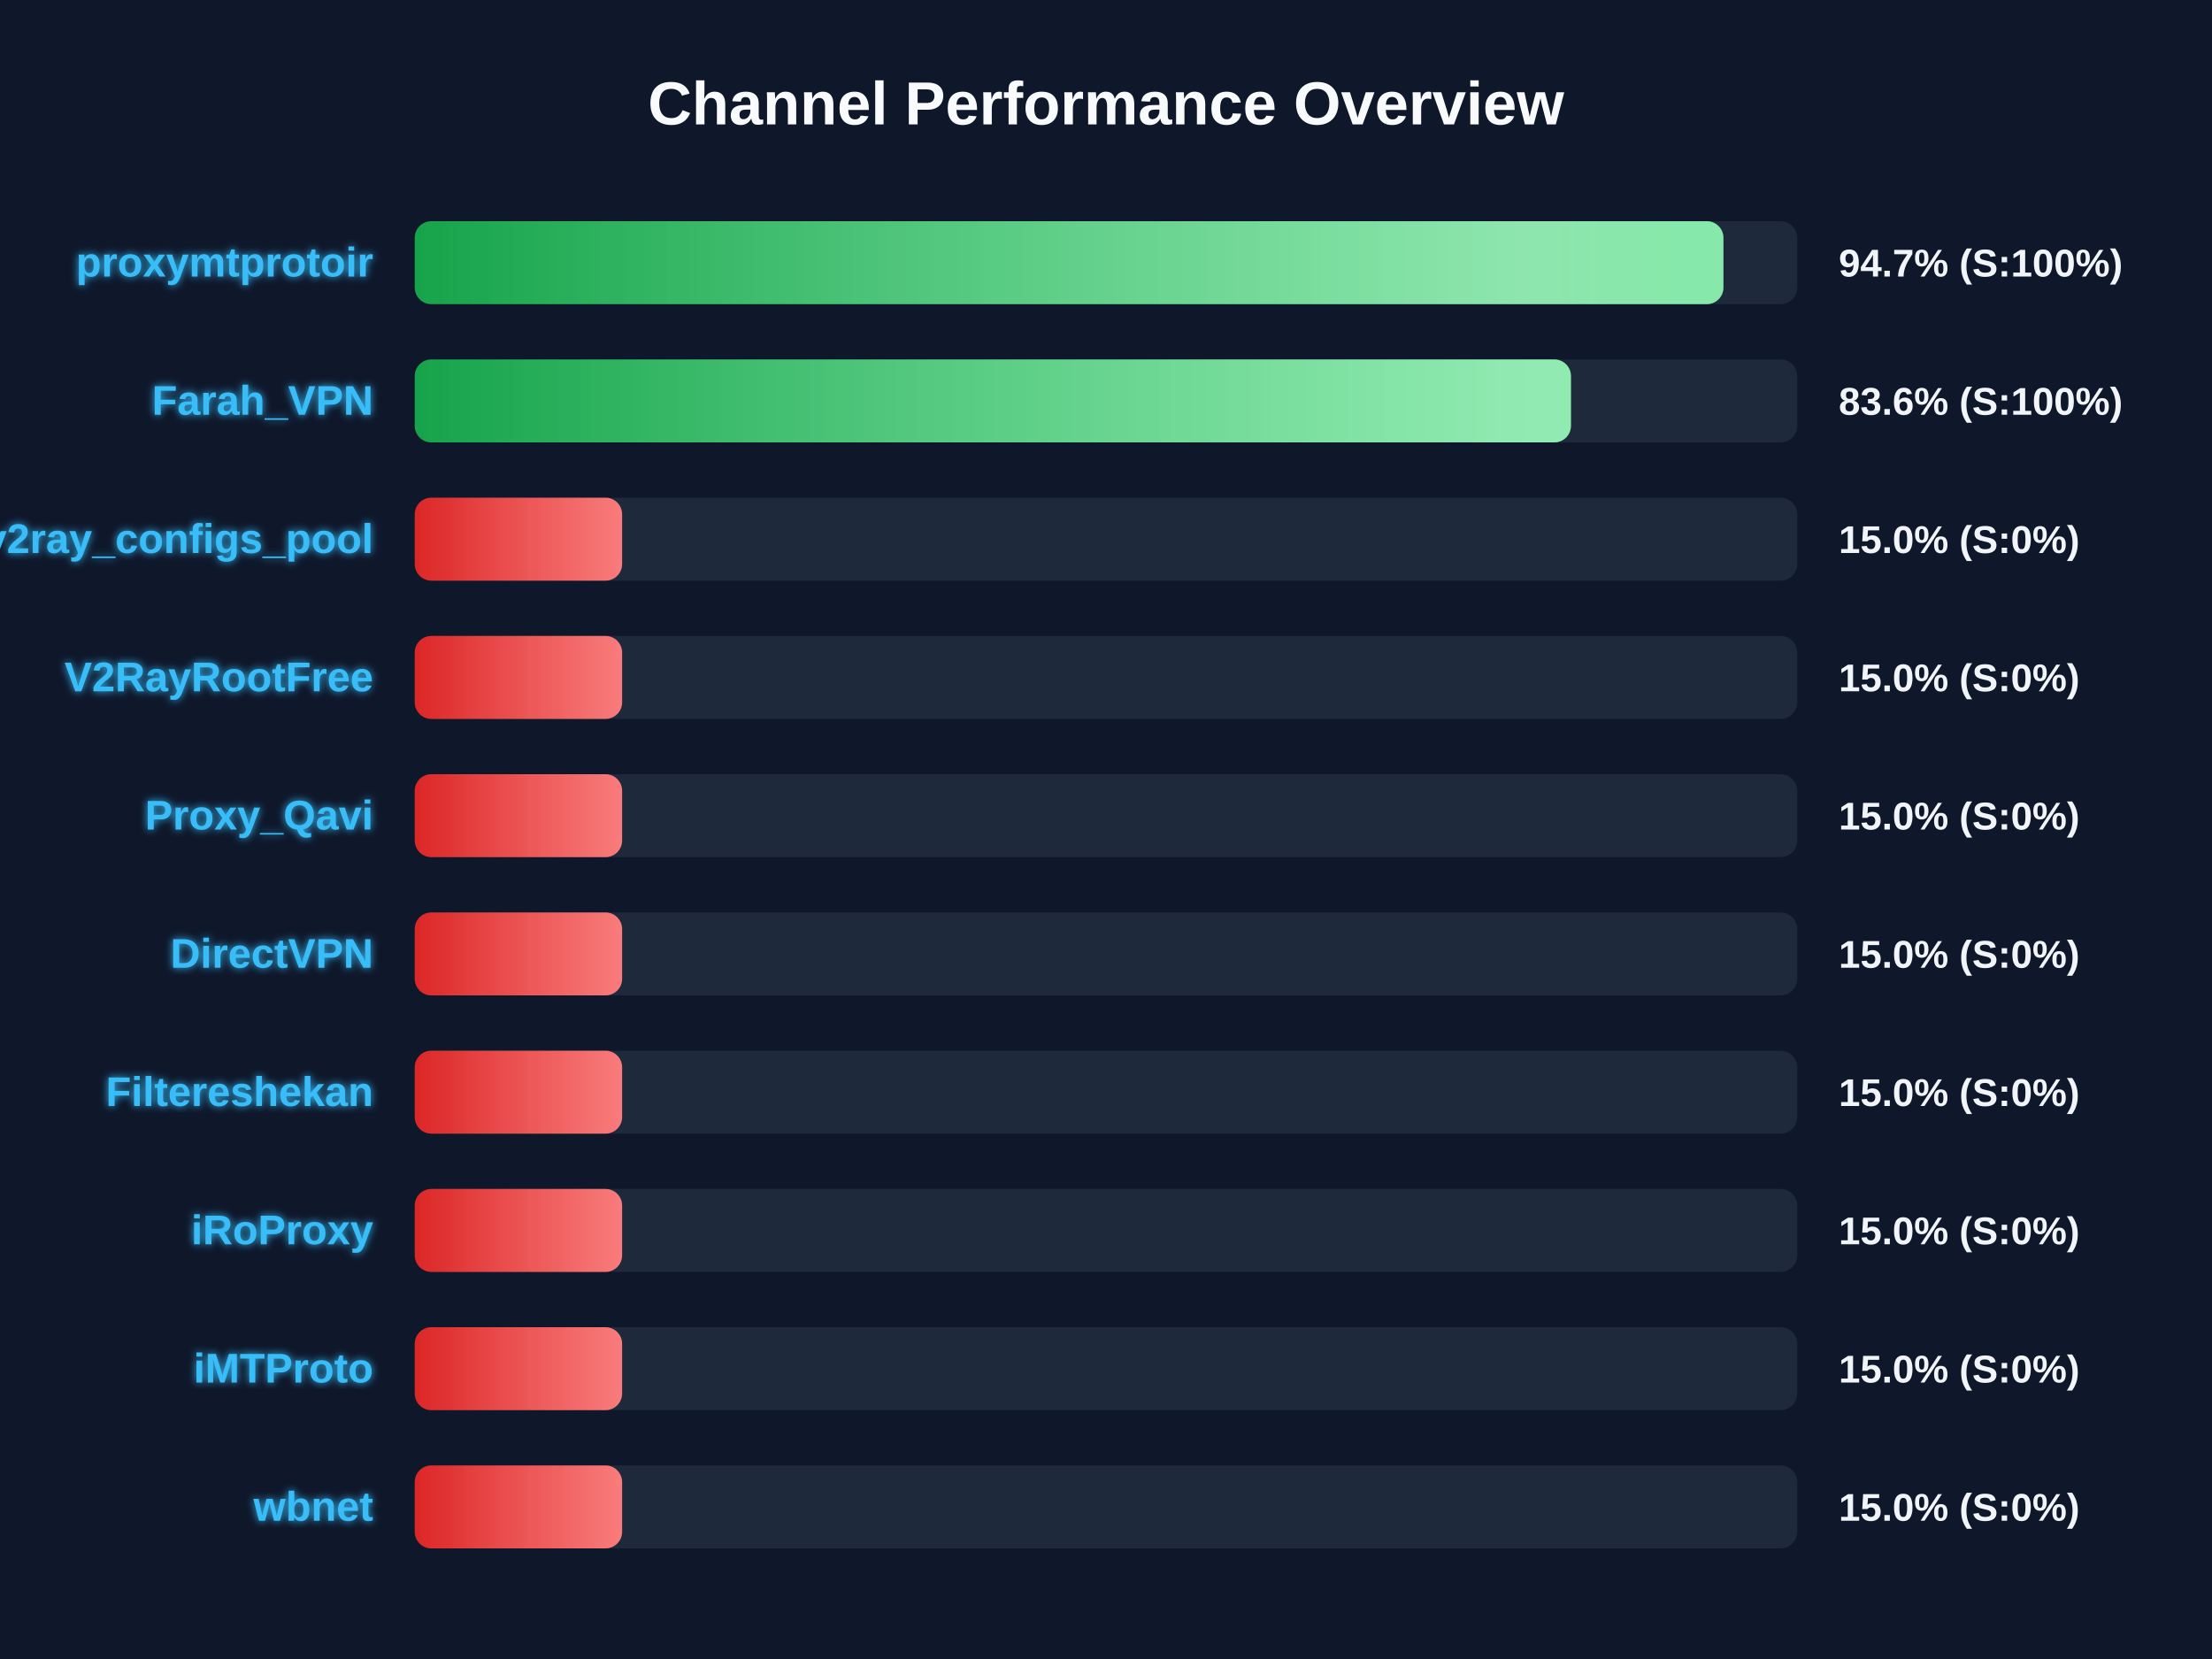
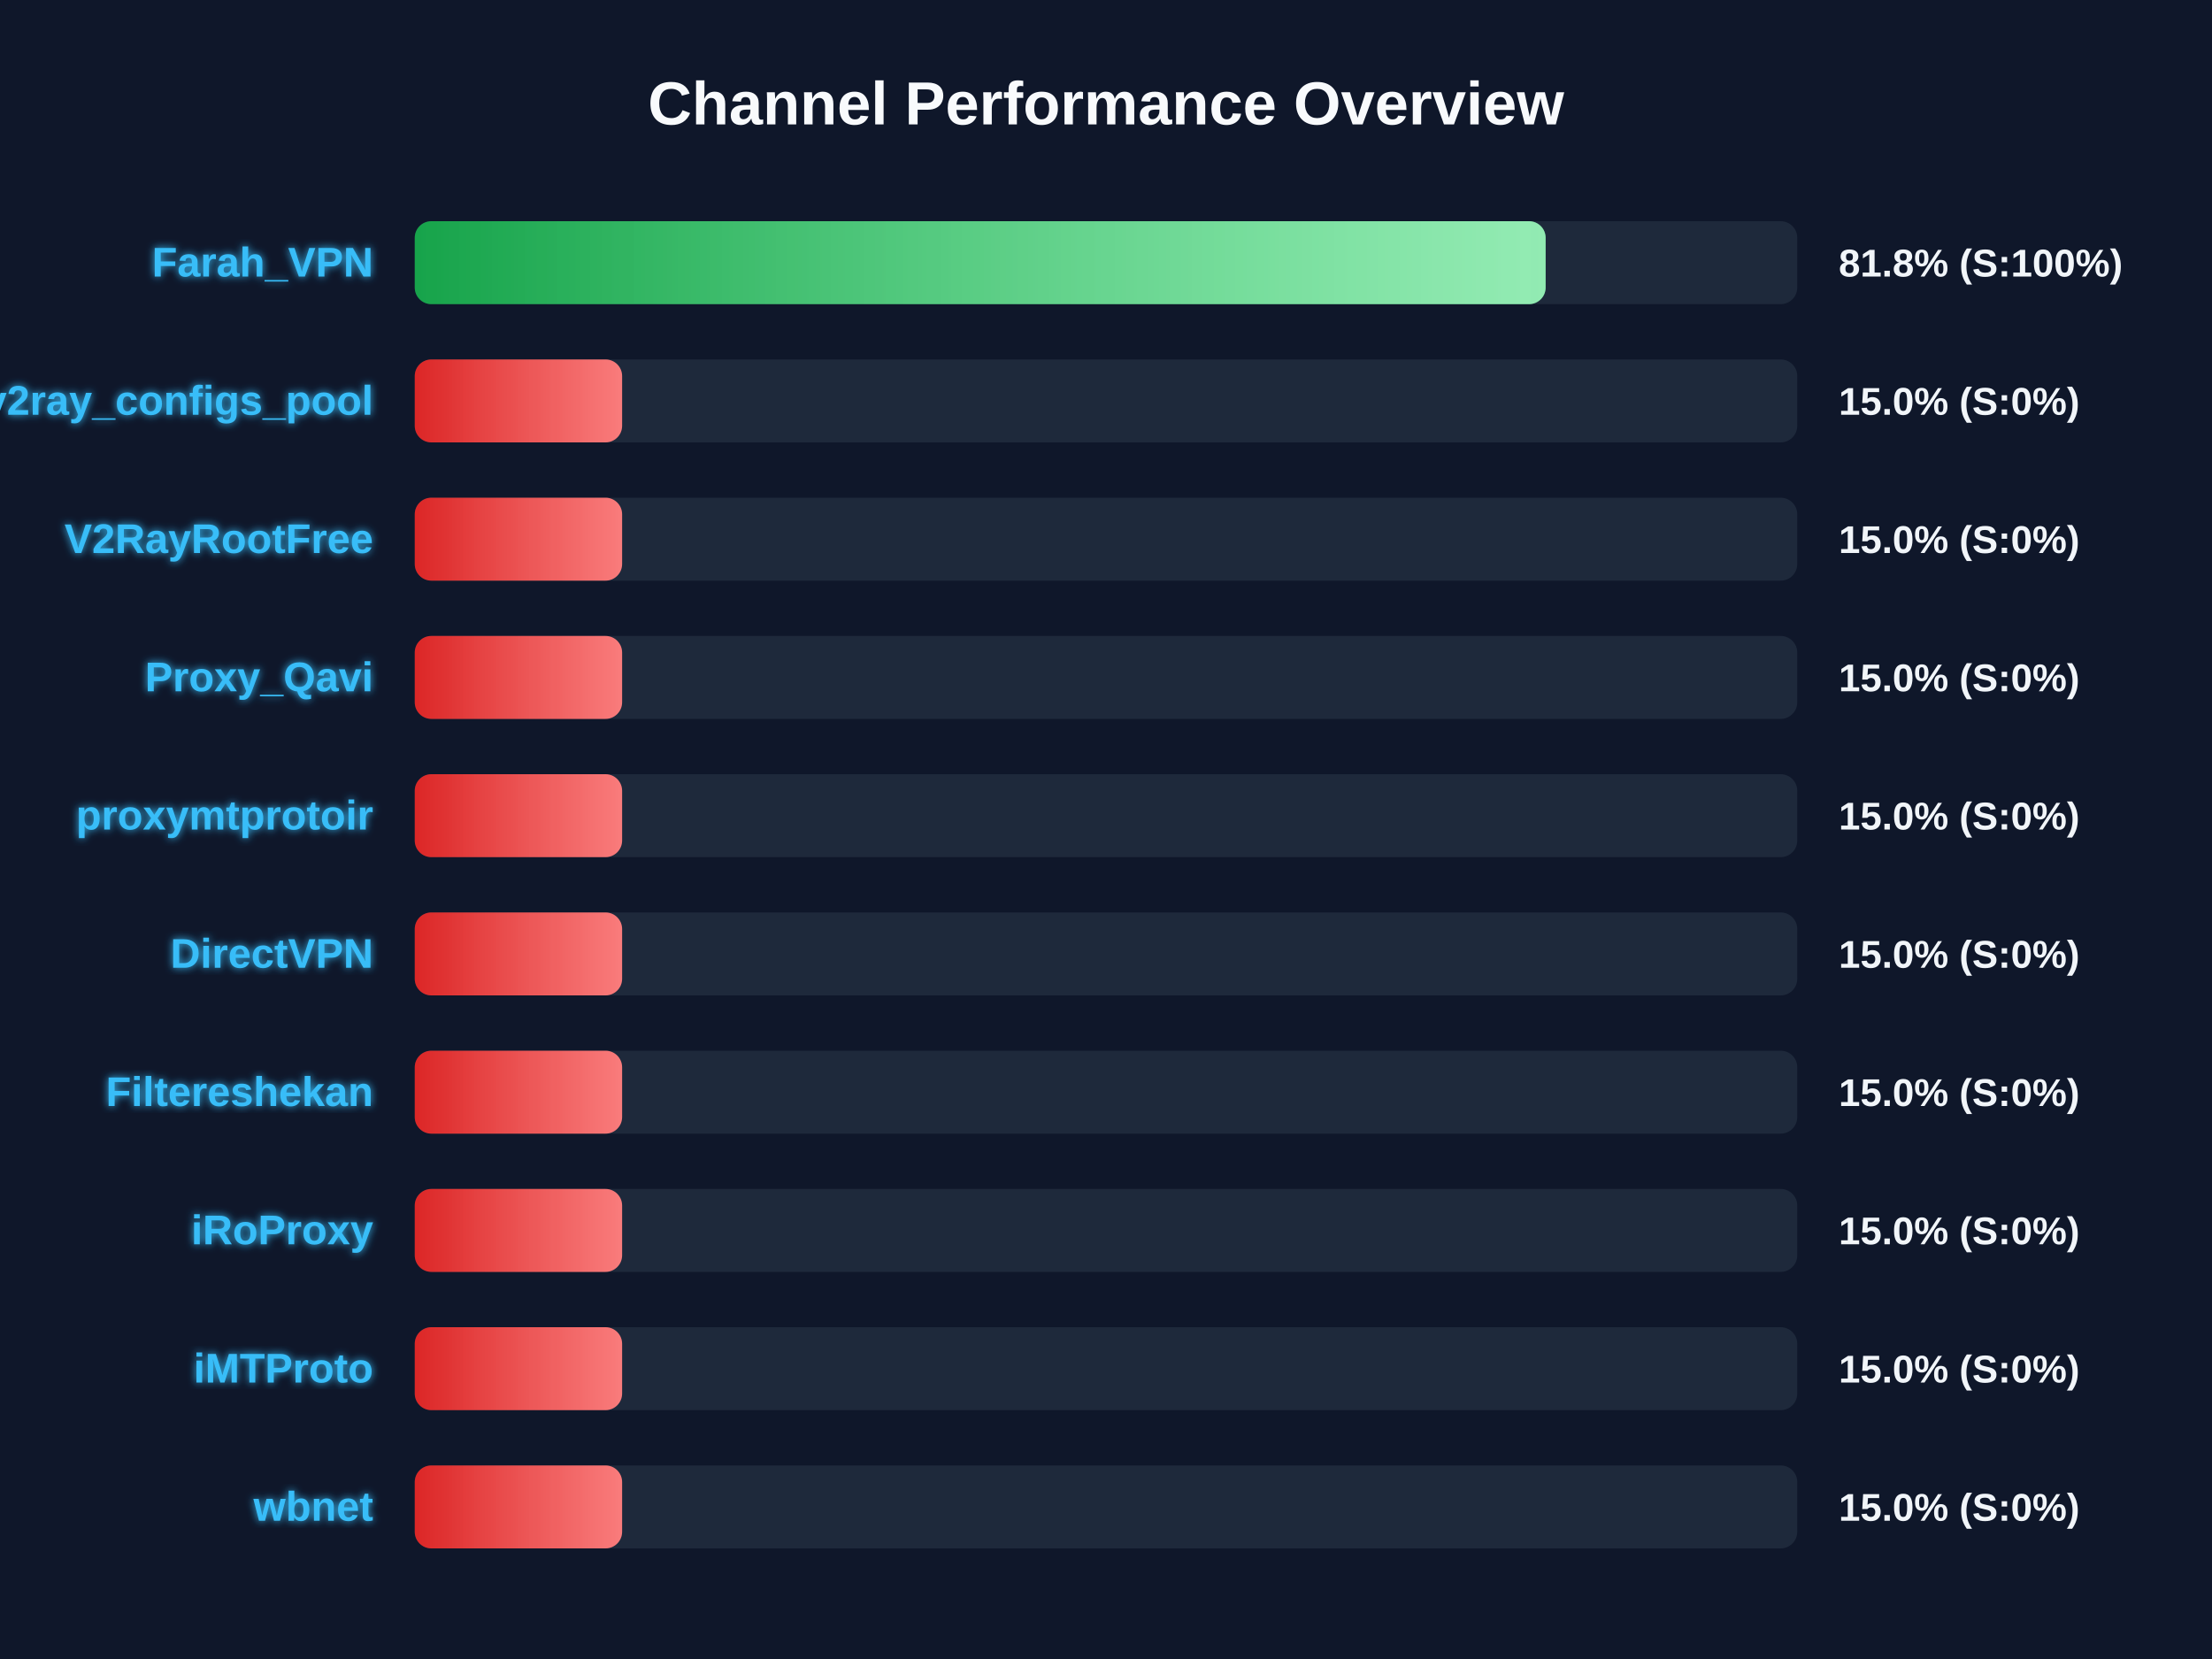
<svg xmlns="http://www.w3.org/2000/svg" width="800" height="600" version="1.1">
  <defs>
    <linearGradient id="grad-green" x1="0%" y1="0%" x2="100%" y2="0%">
      <stop offset="0%" stop-color="#16a34a" />
      <stop offset="100%" stop-color="#4ade80" />
    </linearGradient>
    <linearGradient id="grad-yellow" x1="0%" y1="0%" x2="100%" y2="0%">
      <stop offset="0%" stop-color="#ca8a04" />
      <stop offset="100%" stop-color="#fde047" />
    </linearGradient>
    <linearGradient id="grad-red" x1="0%" y1="0%" x2="100%" y2="0%">
      <stop offset="0%" stop-color="#dc2626" />
      <stop offset="100%" stop-color="#f87171" />
    </linearGradient>
    <linearGradient id="shimmer" x1="0%" y1="0%" x2="100%" y2="0%">
      <stop offset="0%" stop-color="rgba(255,255,255,0)" />
      <stop offset="50%" stop-color="rgba(255,255,255,0.4)" />
      <stop offset="100%" stop-color="rgba(255,255,255,0)" />
    </linearGradient>
    <filter id="glow" x="-20%" y="-20%" width="140%" height="140%">
      <feGaussianBlur stdDeviation="1.5" result="blur" />
      <feComposite in="SourceGraphic" in2="blur" operator="over" />
    </filter>
  </defs>
  <style>
        .bg-rect { fill: #0f172a; }
        .title { font: bold 22px 'Segoe UI', Arial, sans-serif; fill: #f8fafc; }
        .row { font: bold 15px 'Segoe UI', Arial, sans-serif; fill: #38bdf8; filter: url(#glow); }
        .score { font: bold 14px 'Segoe UI', Arial, sans-serif; fill: #f1f5f9; }
        @keyframes shimmer-anim {
            0% { transform: translateX(-100%); }
            100% { transform: translateX(200%); }
        }
        .shimmer-rect {
            animation: shimmer-anim 2.5s infinite linear;
        }
    </style>
  <rect width="100%" height="100%" class="bg-rect" />
  <text x="400" y="45" text-anchor="middle" class="title">Channel Performance Overview</text>
  <rect x="150" y="80" width="500" height="30" fill="#1e293b" rx="6" />
  <clipPath id="clip-0">
-     <rect x="150" y="80" width="473.3" height="30" rx="6" />
+     <rect x="150" y="80" width="409.0" height="30" rx="6" />
  </clipPath>
-   <rect x="150" y="80" width="473.3" height="30" fill="url(#grad-green)" rx="6" />
+   <rect x="150" y="80" width="409.0" height="30" fill="url(#grad-green)" rx="6" />
  <g clip-path="url(#clip-0)">
    <rect x="150" y="80" width="100%" height="30" fill="url(#shimmer)" class="shimmer-rect" />
  </g>
-   <text x="135" y="100" text-anchor="end" class="row">proxymtprotoir</text>
-   <text x="665" y="100" text-anchor="start" class="score">94.7% (S:100%)</text>
+   <text x="135" y="100" text-anchor="end" class="row">Farah_VPN</text>
+   <text x="665" y="100" text-anchor="start" class="score">81.8% (S:100%)</text>
  <rect x="150" y="130" width="500" height="30" fill="#1e293b" rx="6" />
  <clipPath id="clip-1">
-     <rect x="150" y="130" width="418.15" height="30" rx="6" />
+     <rect x="150" y="130" width="75.0" height="30" rx="6" />
  </clipPath>
-   <rect x="150" y="130" width="418.15" height="30" fill="url(#grad-green)" rx="6" />
+   <rect x="150" y="130" width="75.0" height="30" fill="url(#grad-red)" rx="6" />
  <g clip-path="url(#clip-1)">
    <rect x="150" y="130" width="100%" height="30" fill="url(#shimmer)" class="shimmer-rect" />
  </g>
-   <text x="135" y="150" text-anchor="end" class="row">Farah_VPN</text>
-   <text x="665" y="150" text-anchor="start" class="score">83.6% (S:100%)</text>
+   <text x="135" y="150" text-anchor="end" class="row">v2ray_configs_pool</text>
+   <text x="665" y="150" text-anchor="start" class="score">15.0% (S:0%)</text>
  <rect x="150" y="180" width="500" height="30" fill="#1e293b" rx="6" />
  <clipPath id="clip-2">
    <rect x="150" y="180" width="75.0" height="30" rx="6" />
  </clipPath>
  <rect x="150" y="180" width="75.0" height="30" fill="url(#grad-red)" rx="6" />
  <g clip-path="url(#clip-2)">
    <rect x="150" y="180" width="100%" height="30" fill="url(#shimmer)" class="shimmer-rect" />
  </g>
-   <text x="135" y="200" text-anchor="end" class="row">v2ray_configs_pool</text>
+   <text x="135" y="200" text-anchor="end" class="row">V2RayRootFree</text>
  <text x="665" y="200" text-anchor="start" class="score">15.0% (S:0%)</text>
  <rect x="150" y="230" width="500" height="30" fill="#1e293b" rx="6" />
  <clipPath id="clip-3">
    <rect x="150" y="230" width="75.0" height="30" rx="6" />
  </clipPath>
  <rect x="150" y="230" width="75.0" height="30" fill="url(#grad-red)" rx="6" />
  <g clip-path="url(#clip-3)">
    <rect x="150" y="230" width="100%" height="30" fill="url(#shimmer)" class="shimmer-rect" />
  </g>
-   <text x="135" y="250" text-anchor="end" class="row">V2RayRootFree</text>
+   <text x="135" y="250" text-anchor="end" class="row">Proxy_Qavi</text>
  <text x="665" y="250" text-anchor="start" class="score">15.0% (S:0%)</text>
  <rect x="150" y="280" width="500" height="30" fill="#1e293b" rx="6" />
  <clipPath id="clip-4">
    <rect x="150" y="280" width="75.0" height="30" rx="6" />
  </clipPath>
  <rect x="150" y="280" width="75.0" height="30" fill="url(#grad-red)" rx="6" />
  <g clip-path="url(#clip-4)">
    <rect x="150" y="280" width="100%" height="30" fill="url(#shimmer)" class="shimmer-rect" />
  </g>
-   <text x="135" y="300" text-anchor="end" class="row">Proxy_Qavi</text>
+   <text x="135" y="300" text-anchor="end" class="row">proxymtprotoir</text>
  <text x="665" y="300" text-anchor="start" class="score">15.0% (S:0%)</text>
  <rect x="150" y="330" width="500" height="30" fill="#1e293b" rx="6" />
  <clipPath id="clip-5">
    <rect x="150" y="330" width="75.0" height="30" rx="6" />
  </clipPath>
  <rect x="150" y="330" width="75.0" height="30" fill="url(#grad-red)" rx="6" />
  <g clip-path="url(#clip-5)">
    <rect x="150" y="330" width="100%" height="30" fill="url(#shimmer)" class="shimmer-rect" />
  </g>
  <text x="135" y="350" text-anchor="end" class="row">DirectVPN</text>
  <text x="665" y="350" text-anchor="start" class="score">15.0% (S:0%)</text>
  <rect x="150" y="380" width="500" height="30" fill="#1e293b" rx="6" />
  <clipPath id="clip-6">
    <rect x="150" y="380" width="75.0" height="30" rx="6" />
  </clipPath>
  <rect x="150" y="380" width="75.0" height="30" fill="url(#grad-red)" rx="6" />
  <g clip-path="url(#clip-6)">
    <rect x="150" y="380" width="100%" height="30" fill="url(#shimmer)" class="shimmer-rect" />
  </g>
  <text x="135" y="400" text-anchor="end" class="row">Filtereshekan</text>
  <text x="665" y="400" text-anchor="start" class="score">15.0% (S:0%)</text>
  <rect x="150" y="430" width="500" height="30" fill="#1e293b" rx="6" />
  <clipPath id="clip-7">
    <rect x="150" y="430" width="75.0" height="30" rx="6" />
  </clipPath>
  <rect x="150" y="430" width="75.0" height="30" fill="url(#grad-red)" rx="6" />
  <g clip-path="url(#clip-7)">
    <rect x="150" y="430" width="100%" height="30" fill="url(#shimmer)" class="shimmer-rect" />
  </g>
  <text x="135" y="450" text-anchor="end" class="row">iRoProxy</text>
  <text x="665" y="450" text-anchor="start" class="score">15.0% (S:0%)</text>
  <rect x="150" y="480" width="500" height="30" fill="#1e293b" rx="6" />
  <clipPath id="clip-8">
    <rect x="150" y="480" width="75.0" height="30" rx="6" />
  </clipPath>
  <rect x="150" y="480" width="75.0" height="30" fill="url(#grad-red)" rx="6" />
  <g clip-path="url(#clip-8)">
    <rect x="150" y="480" width="100%" height="30" fill="url(#shimmer)" class="shimmer-rect" />
  </g>
  <text x="135" y="500" text-anchor="end" class="row">iMTProto</text>
  <text x="665" y="500" text-anchor="start" class="score">15.0% (S:0%)</text>
  <rect x="150" y="530" width="500" height="30" fill="#1e293b" rx="6" />
  <clipPath id="clip-9">
    <rect x="150" y="530" width="75.0" height="30" rx="6" />
  </clipPath>
  <rect x="150" y="530" width="75.0" height="30" fill="url(#grad-red)" rx="6" />
  <g clip-path="url(#clip-9)">
    <rect x="150" y="530" width="100%" height="30" fill="url(#shimmer)" class="shimmer-rect" />
  </g>
  <text x="135" y="550" text-anchor="end" class="row">wbnet</text>
  <text x="665" y="550" text-anchor="start" class="score">15.0% (S:0%)</text>
</svg>
